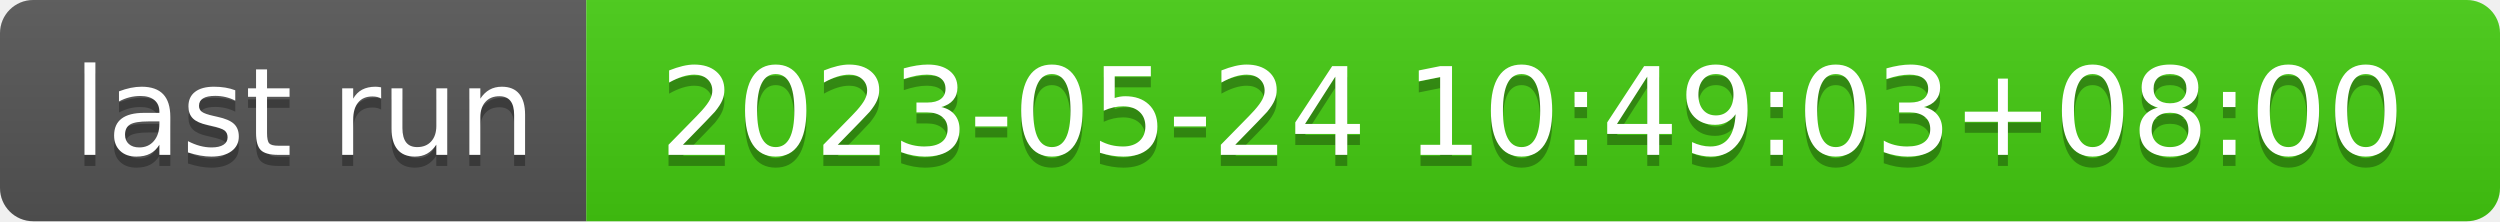
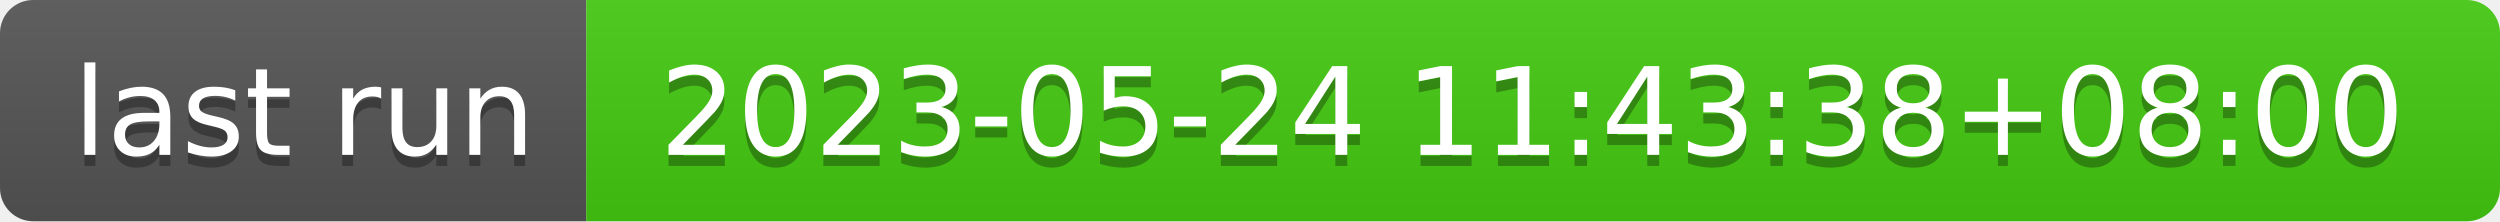
- <svg xmlns="http://www.w3.org/2000/svg" width="226" height="20" role="img" aria-label="last run: 2023-05-24 10:49:03+08:00">
+ <svg xmlns="http://www.w3.org/2000/svg" width="226" height="20" role="img" aria-label="last run: 2023-05-24 11:43:38+08:00">
  <linearGradient id="s" x2="0" y2="100%">
    <stop offset="0" stop-color="#bbb" stop-opacity=".1" />
    <stop offset="1" stop-opacity=".1" />
  </linearGradient>
  <clipPath id="r">
    <rect width="226" height="20" rx="3" fill="#fff" />
  </clipPath>
  <g clip-path="url(#r)">
    <rect width="53" height="20" fill="#555" />
    <rect x="53" width="173" height="20" fill="#4c1" />
    <rect width="226" height="20" fill="url(#s)" />
  </g>
  <g fill="#fff" text-anchor="middle" font-family="Verdana,Geneva,DejaVu Sans,sans-serif" text-rendering="geometricPrecision" font-size="110">
    <text aria-hidden="true" x="275" y="150" fill="#010101" fill-opacity=".3" transform="scale(.1)" textLength="430">last run</text>
    <text x="275" y="140" transform="scale(.1)" fill="#fff" textLength="430">last run</text>
-     <text aria-hidden="true" x="1385" y="150" fill="#010101" fill-opacity=".3" transform="scale(.1)" textLength="1630">2023-05-24 10:49:03+08:00</text>
-     <text x="1385" y="140" transform="scale(.1)" fill="#fff" textLength="1630">2023-05-24 10:49:03+08:00</text>
+     <text aria-hidden="true" x="1385" y="150" fill="#010101" fill-opacity=".3" transform="scale(.1)" textLength="1630">2023-05-24 11:43:38+08:00</text>
+     <text x="1385" y="140" transform="scale(.1)" fill="#fff" textLength="1630">2023-05-24 11:43:38+08:00</text>
  </g>
</svg>
